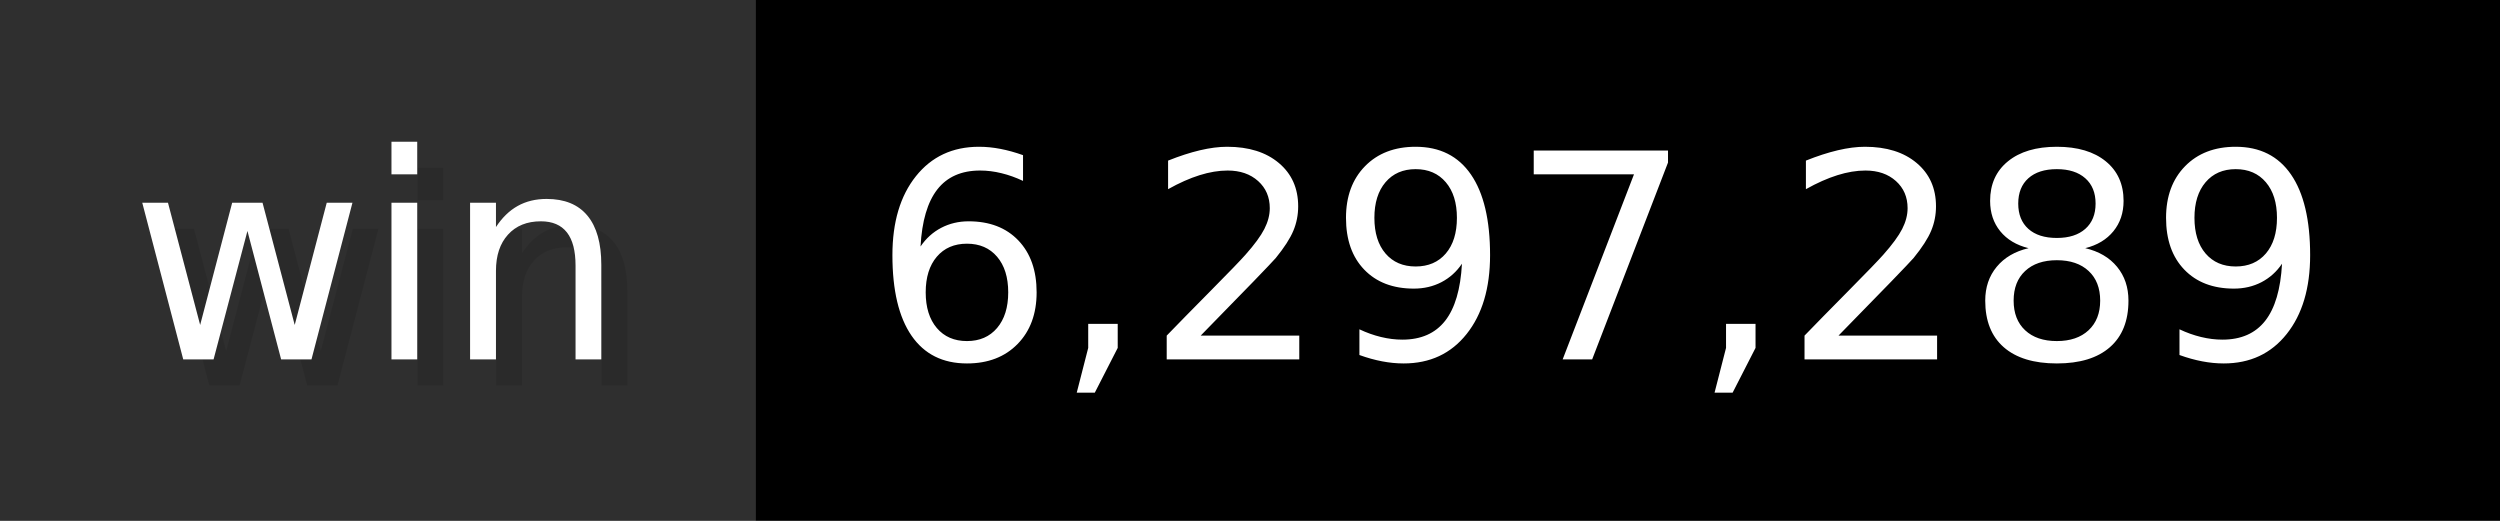
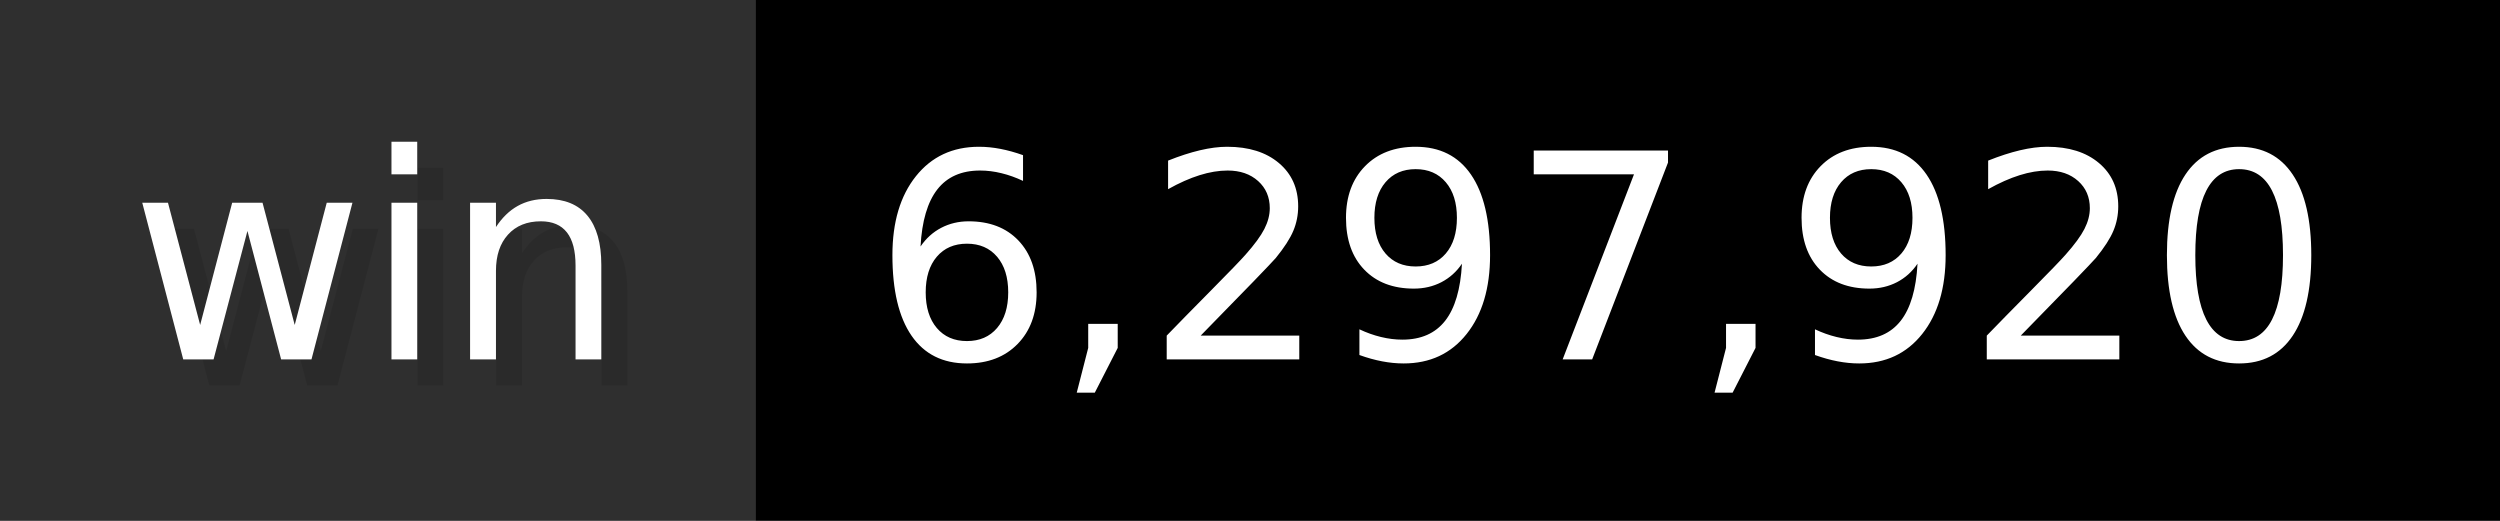
- <svg xmlns="http://www.w3.org/2000/svg" width="96" height="20" viewBox="0 0 960 200" role="img" aria-label="win: 6,297,289">
+ <svg xmlns="http://www.w3.org/2000/svg" width="96" height="20" viewBox="0 0 960 200" role="img" aria-label="win: 6,297,920">
  <g>
    <rect fill="#2F2F2F" width="290" height="200" />
    <rect fill="#" x="290" width="670" height="200" />
  </g>
  <g aria-hidden="true" fill="#fff" text-anchor="start" font-family="Verdana,DejaVu Sans,sans-serif" font-size="110">
    <text x="60" y="148" textLength="190" fill="#000" opacity="0.1">win</text>
    <text x="50" y="138" textLength="190">win</text>
-     <text x="345" y="148" textLength="570" fill="#000" opacity="0.1">6,297,289</text>
-     <text x="335" y="138" textLength="570">6,297,289</text>
+     <text x="345" y="148" textLength="570" fill="#000" opacity="0.1">6,297,920</text>
+     <text x="335" y="138" textLength="570">6,297,920</text>
  </g>
</svg>
